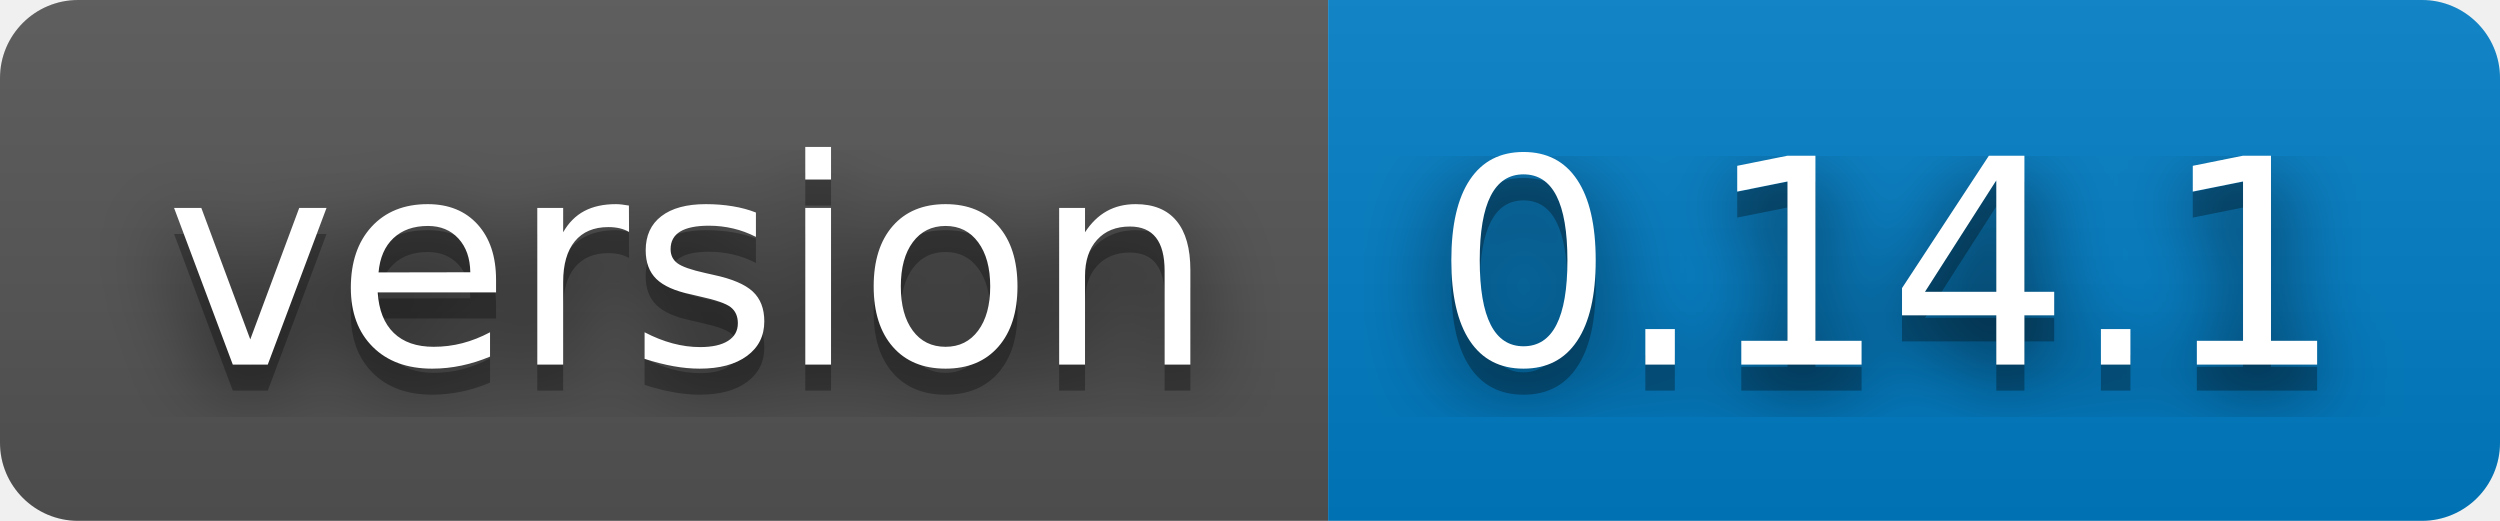
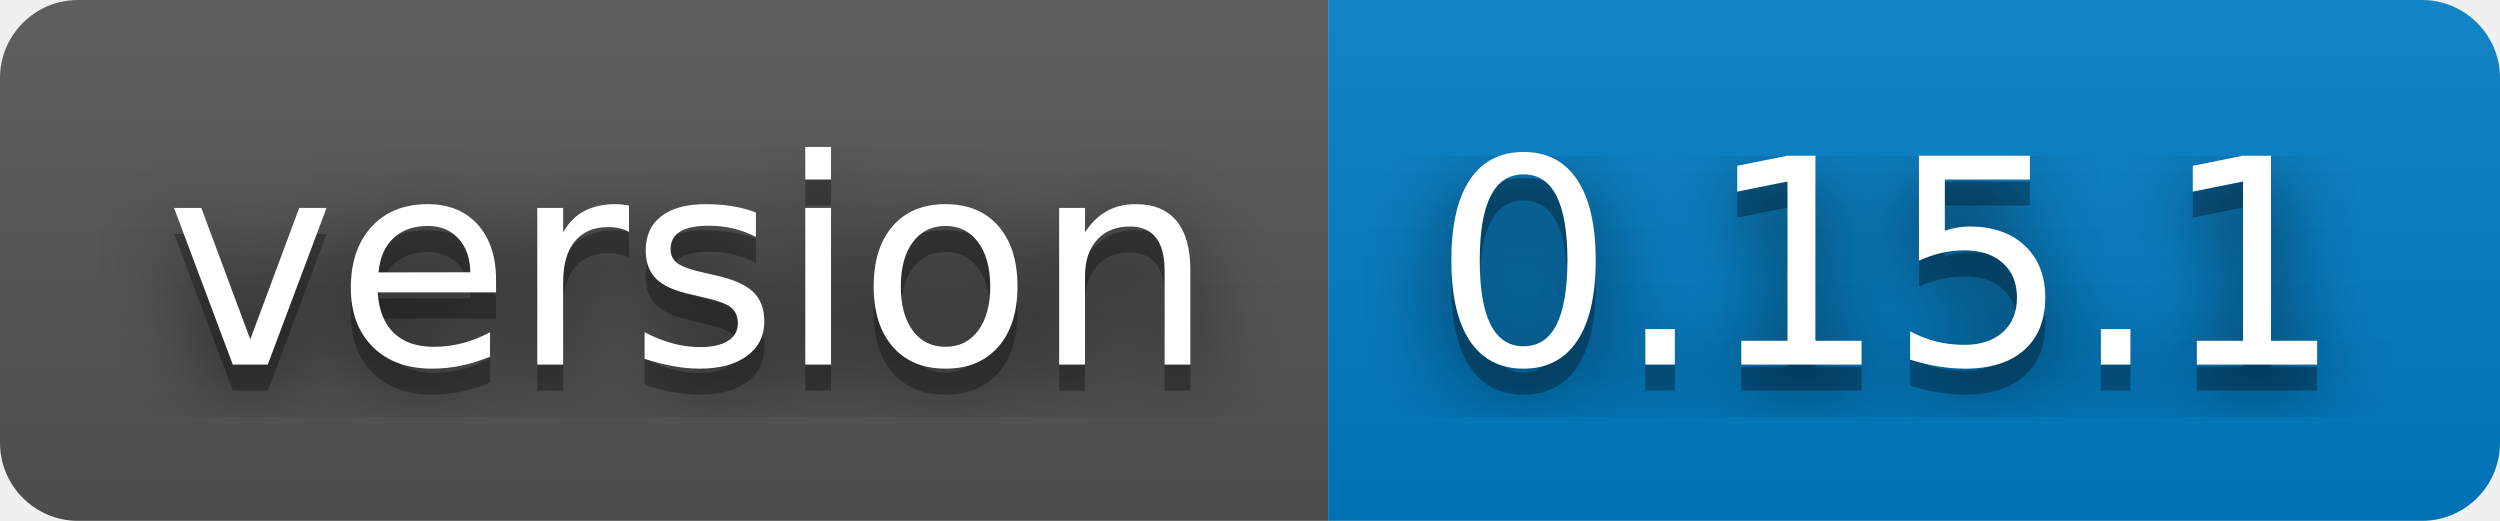
- <svg xmlns="http://www.w3.org/2000/svg" width="96" height="20" role="img" aria-label="version: 0.14.1">
+ <svg xmlns="http://www.w3.org/2000/svg" width="96" height="20" role="img" aria-label="version: 0.15.1">
  <filter id="blur">
    <feGaussianBlur stdDeviation="16" />
  </filter>
  <linearGradient id="s" x2="0" y2="100%">
    <stop offset="0" stop-color="#bbb" stop-opacity=".1" />
    <stop offset="1" stop-opacity=".1" />
  </linearGradient>
  <clipPath id="r">
    <rect width="96" height="20" rx="3" />
  </clipPath>
  <g clip-path="url(#r)">
    <rect width="51" height="20" fill="#555" />
    <rect x="51" width="45" height="20" fill="#007ec6" />
    <rect width="96" height="20" fill="url(#s)" />
  </g>
  <g fill="#fff" text-anchor="middle" font-family="Verdana,Geneva,DejaVu Sans,sans-serif" text-rendering="geometricPrecision" font-size="110">
    <g transform="scale(.1)">
      <g aria-hidden="true" fill="#010101">
        <text x="265" y="150" fill-opacity=".8" filter="url(#blur)" textLength="410">version</text>
        <text x="265" y="150" fill-opacity=".3" textLength="410">version</text>
      </g>
      <text x="265" y="140" textLength="410">version</text>
    </g>
    <g transform="scale(.1)">
      <g aria-hidden="true" fill="#010101">
-         <text x="725" y="150" fill-opacity=".8" filter="url(#blur)" textLength="350">0.14.1</text>
-         <text x="725" y="150" fill-opacity=".3" textLength="350">0.14.1</text>
+         <text x="725" y="150" fill-opacity=".8" filter="url(#blur)" textLength="350">0.15.1</text>
+         <text x="725" y="150" fill-opacity=".3" textLength="350">0.15.1</text>
      </g>
-       <text x="725" y="140" textLength="350">0.14.1</text>
+       <text x="725" y="140" textLength="350">0.15.1</text>
    </g>
  </g>
</svg>
